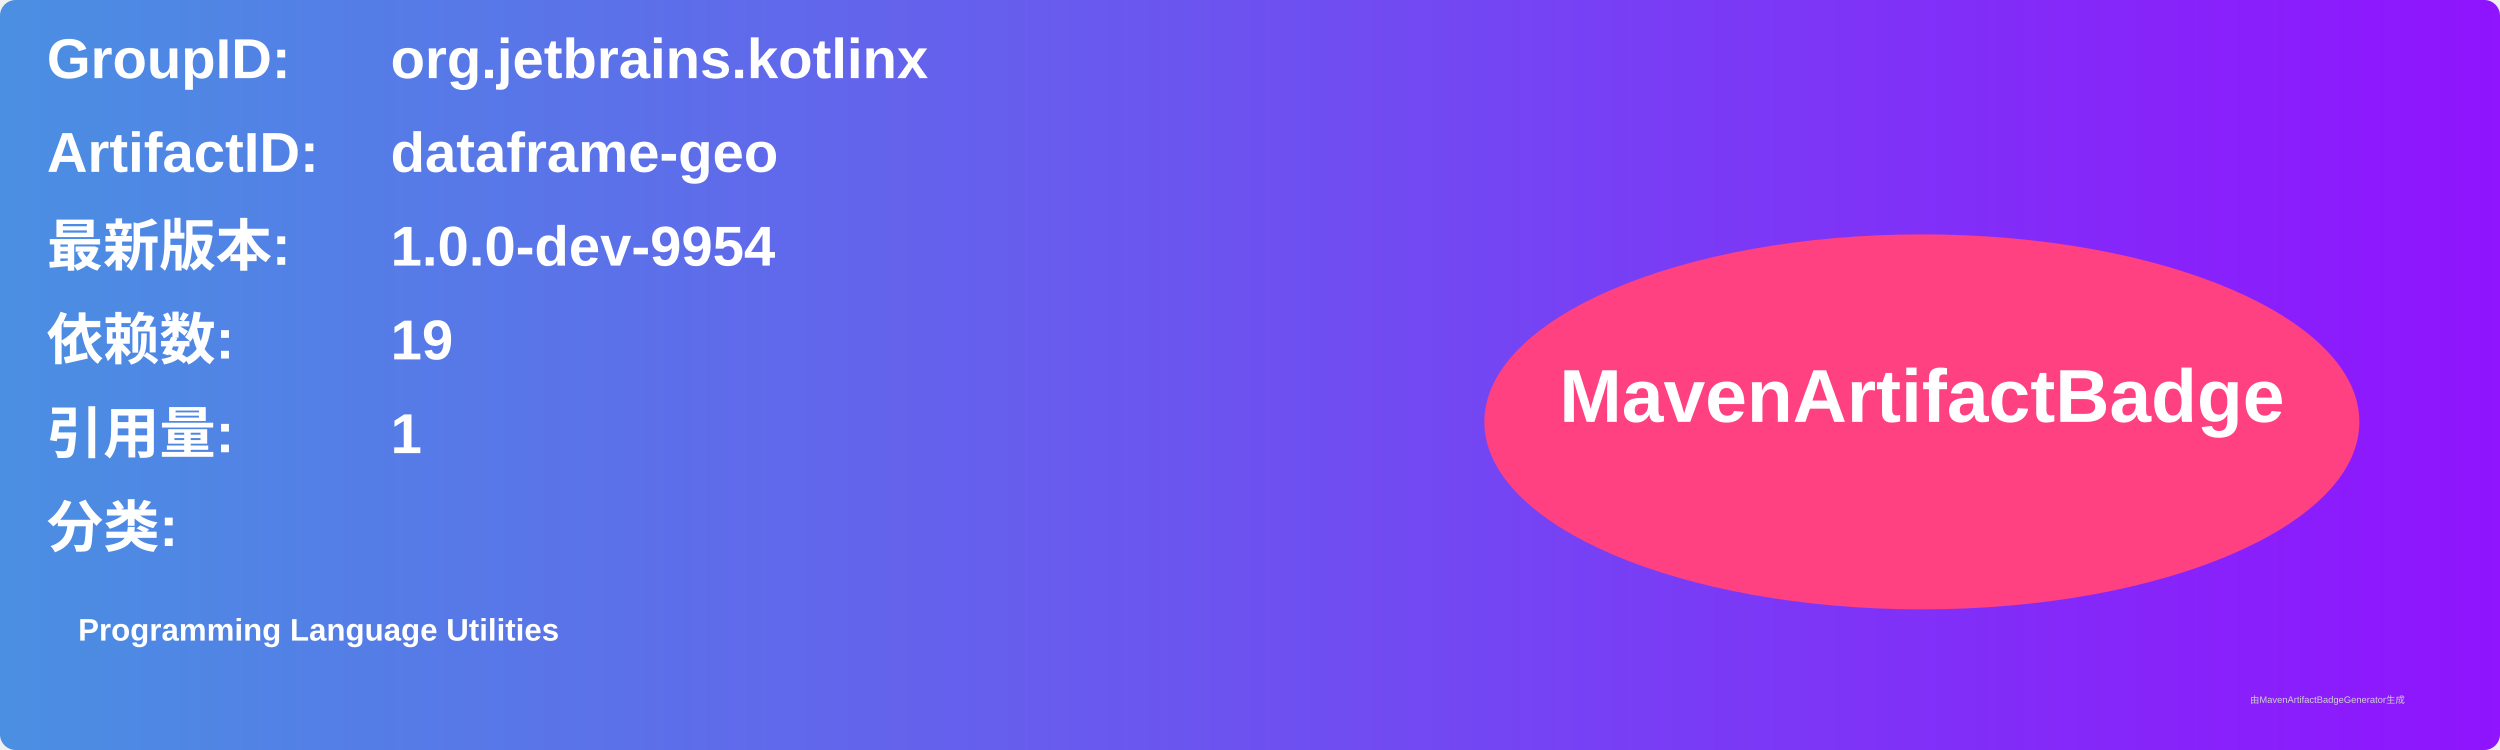
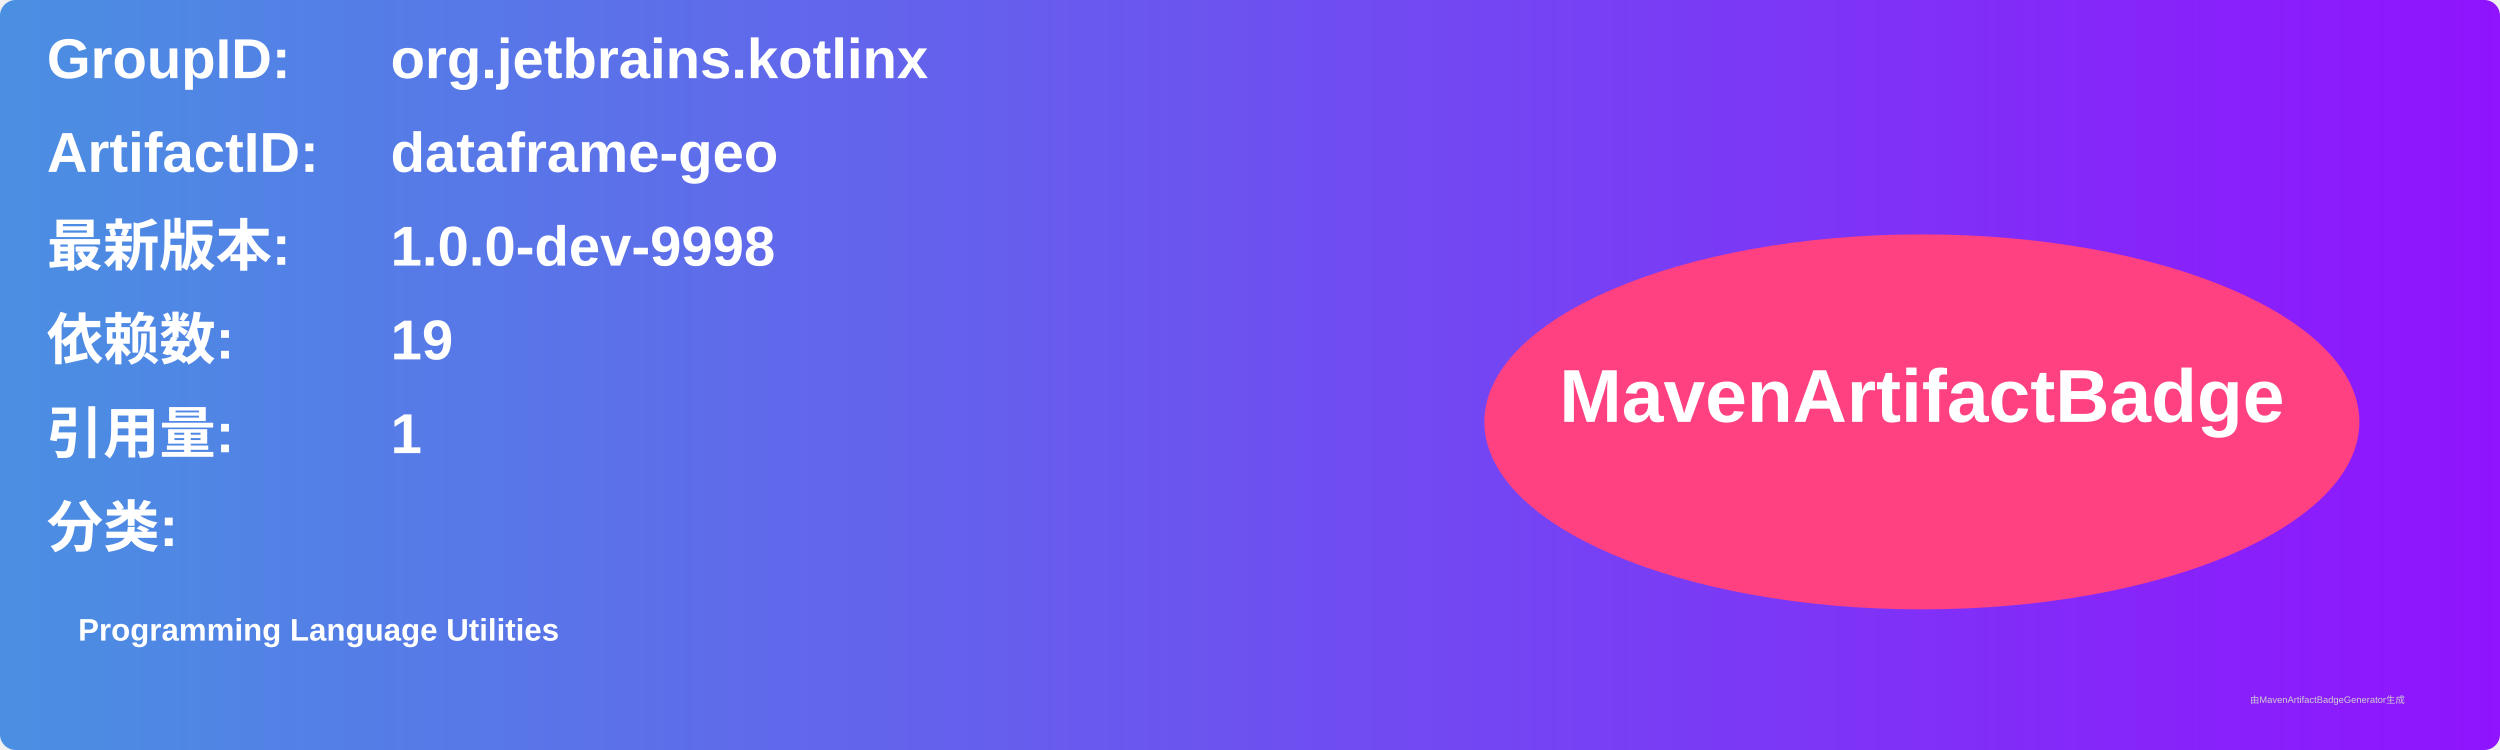
<svg xmlns="http://www.w3.org/2000/svg" width="800" height="240" viewBox="0 0 800 240">
  <linearGradient id="grad" x1="0%" y1="0%" x2="100%" y2="0%">
    <stop offset="0%" stop-color="#4a90e2" />
    <stop offset="100%" stop-color="#9013fe" />
  </linearGradient>
  <rect width="100%" height="100%" rx="5" ry="5" fill="url(#grad)" />
  <g transform="translate(15, 15)">
    <text x="0" y="10" font-family="Arial" font-size="18" fill="white" font-weight="bold" width="260">GroupID:</text>
    <text x="110" y="10" font-family="Arial" font-size="18" fill="white" font-weight="bold" width="460">org.jetbrains.kotlinx</text>
    <text x="0" y="40" font-family="Arial" font-size="18" fill="white" font-weight="bold" width="260">ArtifactID:</text>
    <text x="110" y="40" font-family="Arial" font-size="18" fill="white" font-weight="bold" width="460">dataframe-geo</text>
    <text x="0" y="70" font-family="Arial" font-size="18" fill="white" font-weight="bold">最新版本:</text>
    <text x="110" y="70" font-family="Arial" font-size="18" fill="white" font-weight="bold">
-       <tspan font-weight="bold">1.0.0-dev-9954</tspan>
+       <tspan font-weight="bold">1.0.0-dev-9998</tspan>
    </text>
    <text x="0" y="100" font-family="Arial" font-size="18" fill="white" font-weight="bold">依赖数: </text>
    <text x="110" y="100" font-family="Arial" font-size="18" fill="white">
      <tspan font-weight="bold">19</tspan>
    </text>
    <text x="0" y="130" font-family="Arial" font-size="18" fill="white" font-weight="bold">引用量: </text>
    <text x="110" y="130" font-family="Arial" font-size="18" fill="white">
      <tspan font-weight="bold">1</tspan>
    </text>
    <text x="0" y="160" font-family="Arial" font-size="18" fill="white" font-weight="bold">分类:</text>
    <text x="10" y="190" font-family="Arial" font-size="10" fill="white">
      <tspan font-weight="bold">Programming Language Utilities</tspan>
    </text>
    <ellipse cx="600" cy="120" rx="140" ry="60" fill="#ff4081" />
    <text x="600" y="120" text-anchor="middle" font-family="Arial" font-size="24" fill="white" font-weight="bold">MavenArtifactBadge</text>
  </g>
  <text x="720" y="225" font-family="Arial" font-size="3" fill="#d0d0d0">由MavenArtifactBadgeGenerator生成</text>
</svg>
